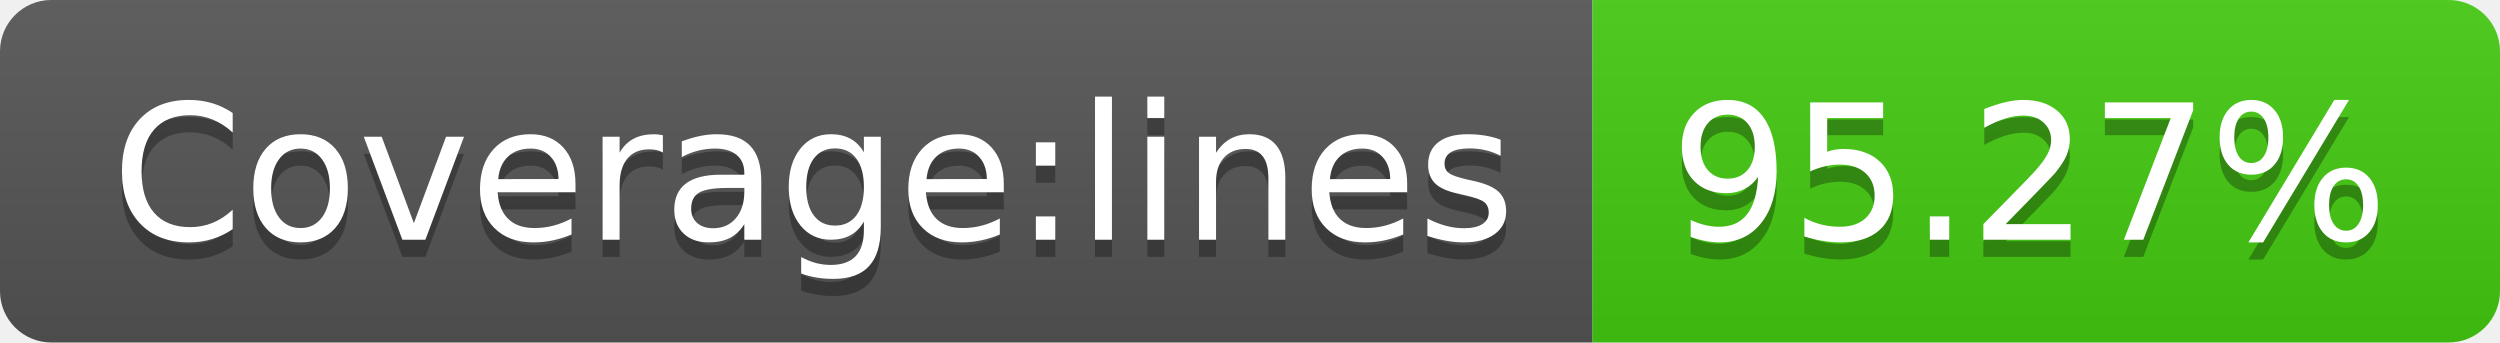
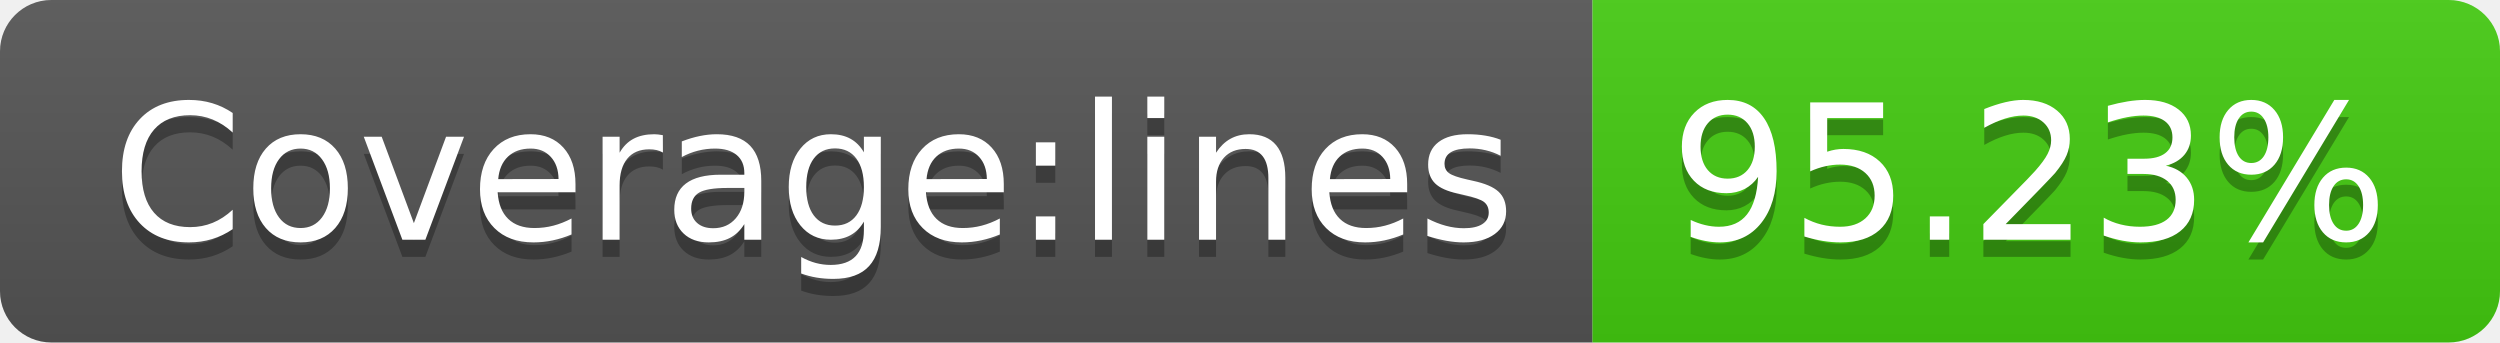
- <svg xmlns="http://www.w3.org/2000/svg" width="146" height="20" role="img" aria-label="Coverage:lines: 95.27%">
+ <svg xmlns="http://www.w3.org/2000/svg" width="146" height="20" role="img" aria-label="Coverage:lines: 95.23%">
  <linearGradient id="s" x2="0" y2="100%">
    <stop offset="0" stop-color="#bbb" stop-opacity=".1" />
    <stop offset="1" stop-opacity=".1" />
  </linearGradient>
  <clipPath id="r">
    <rect width="146" height="20" rx="3" fill="#fff" />
  </clipPath>
  <g clip-path="url(#r)">
    <rect width="93" height="20" fill="#555" />
    <rect x="93" width="53" height="20" fill="#4c1" />
    <rect width="146" height="20" fill="url(#s)" />
  </g>
  <g fill="#fff" text-anchor="middle" font-family="Verdana,Geneva,DejaVu Sans,sans-serif" text-rendering="geometricPrecision" font-size="110">
    <text aria-hidden="true" x="475" y="150" fill="#010101" fill-opacity=".3" transform="scale(.1)" textLength="830">Coverage:lines</text>
    <text x="475" y="140" transform="scale(.1)" fill="#fff" textLength="830">Coverage:lines</text>
-     <text aria-hidden="true" x="1185" y="150" fill="#010101" fill-opacity=".3" transform="scale(.1)" textLength="430">95.27%</text>
-     <text x="1185" y="140" transform="scale(.1)" fill="#fff" textLength="430">95.27%</text>
+     <text aria-hidden="true" x="1185" y="150" fill="#010101" fill-opacity=".3" transform="scale(.1)" textLength="430">95.23%</text>
+     <text x="1185" y="140" transform="scale(.1)" fill="#fff" textLength="430">95.23%</text>
  </g>
</svg>
